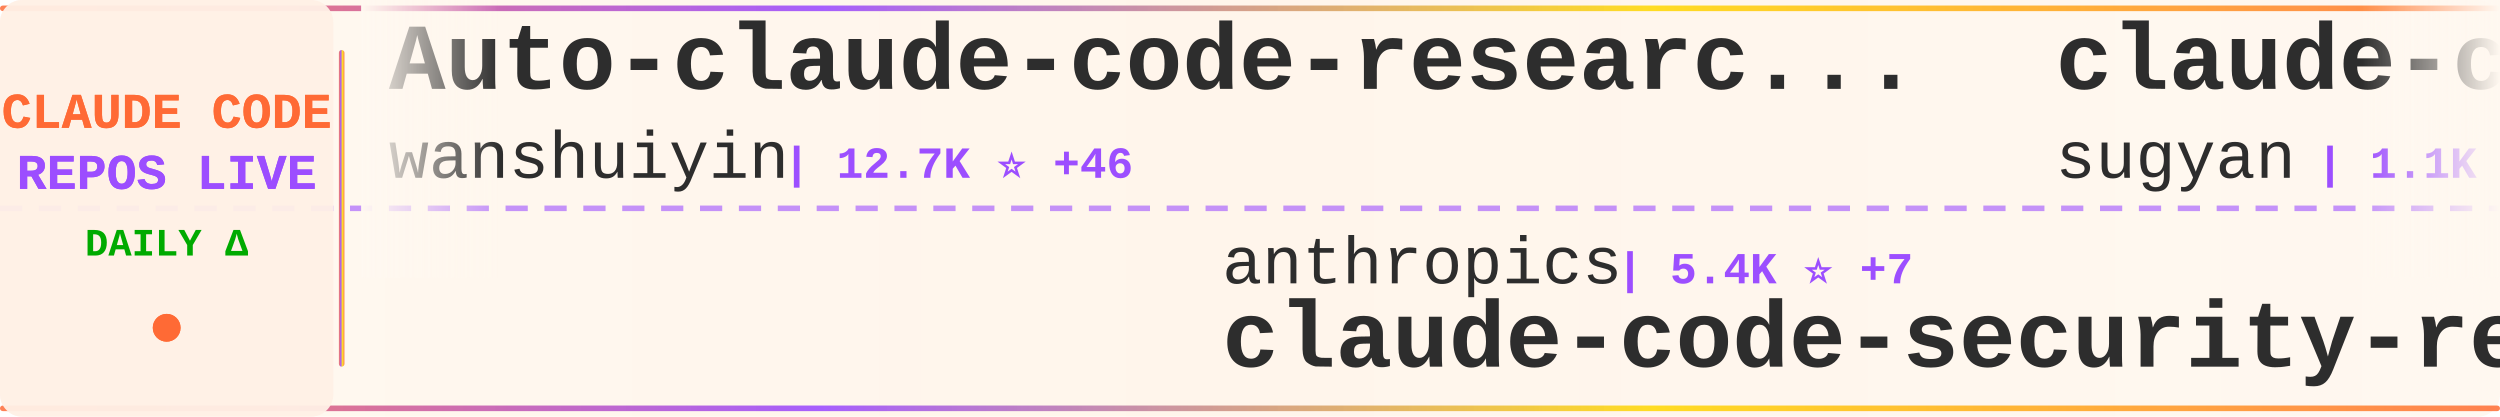
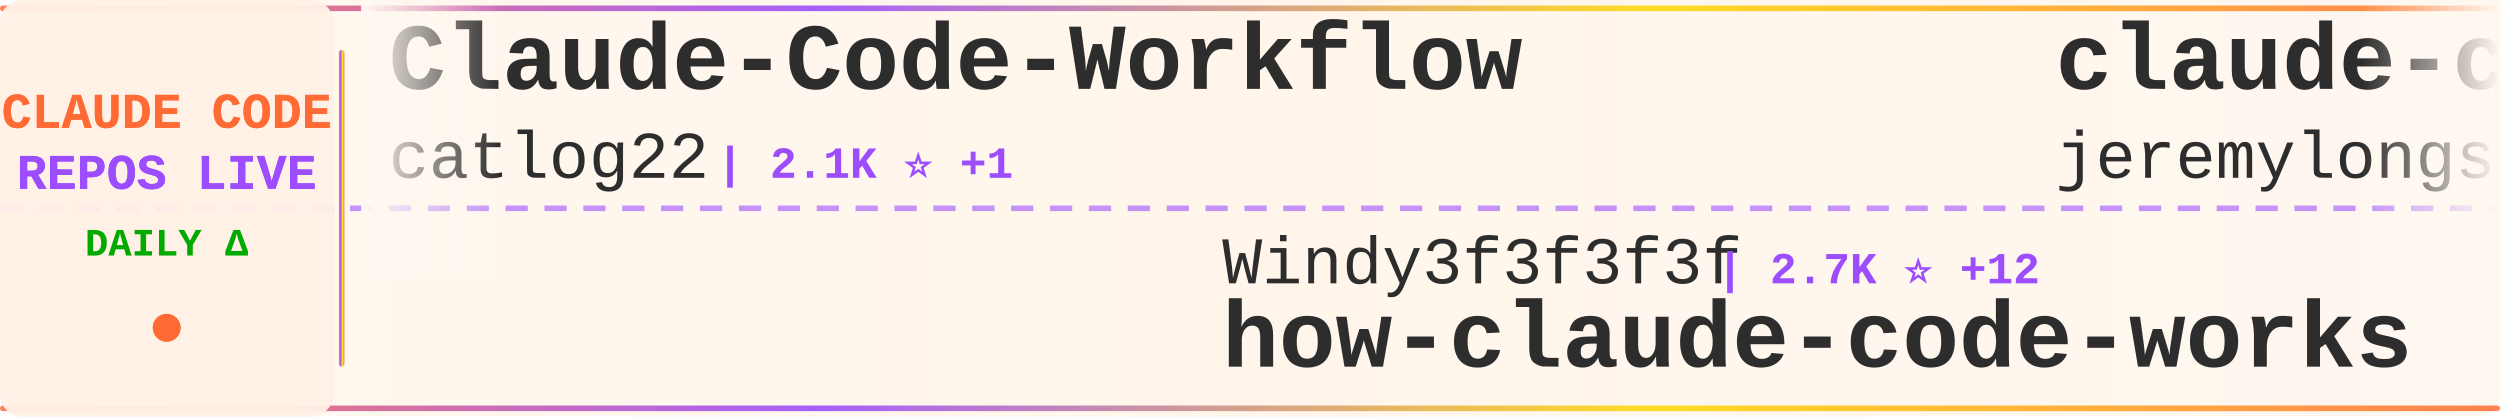
<svg xmlns="http://www.w3.org/2000/svg" width="900" height="150">
  <defs>
    <linearGradient id="tickerBg" x1="0%" y1="0%" x2="100%" y2="0%">
      <stop offset="0%" style="stop-color:#fff8f0;stop-opacity:0.98" />
      <stop offset="50%" style="stop-color:#fff5eb;stop-opacity:1" />
      <stop offset="100%" style="stop-color:#fff8f0;stop-opacity:0.98" />
    </linearGradient>
    <linearGradient id="borderGrad" x1="0%" y1="0%" x2="100%" y2="0%">
      <stop offset="0%" style="stop-color:#FF6B35;stop-opacity:0.85">
        <animate attributeName="stop-opacity" values="0.85;1;0.85" dur="2s" repeatCount="indefinite" />
      </stop>
      <stop offset="33%" style="stop-color:#9C4EFF;stop-opacity:0.9">
        <animate attributeName="stop-opacity" values="0.9;1;0.9" dur="2.2s" repeatCount="indefinite" />
      </stop>
      <stop offset="66%" style="stop-color:#FFD700;stop-opacity:0.85">
        <animate attributeName="stop-opacity" values="0.85;1;0.85" dur="1.8s" repeatCount="indefinite" />
      </stop>
      <stop offset="100%" style="stop-color:#FF6B35;stop-opacity:0.85">
        <animate attributeName="stop-opacity" values="0.85;1;0.85" dur="2s" repeatCount="indefinite" />
      </stop>
    </linearGradient>
    <filter id="textGlow">
      <feGaussianBlur stdDeviation="0.15" result="coloredBlur" />
      <feMerge>
        <feMergeNode in="coloredBlur" />
        <feMergeNode in="SourceGraphic" />
      </feMerge>
    </filter>
    <filter id="metricGlow">
      <feGaussianBlur stdDeviation="0.2" result="coloredBlur" />
      <feMerge>
        <feMergeNode in="coloredBlur" />
        <feMergeNode in="SourceGraphic" />
      </feMerge>
    </filter>
    <linearGradient id="leftFade" x1="0%" y1="0%" x2="100%" y2="0%">
      <stop offset="0%" style="stop-color:#fff8f0;stop-opacity:1" />
      <stop offset="100%" style="stop-color:#fff8f0;stop-opacity:0" />
    </linearGradient>
    <linearGradient id="rightFade" x1="0%" y1="0%" x2="100%" y2="0%">
      <stop offset="0%" style="stop-color:#fff8f0;stop-opacity:0" />
      <stop offset="100%" style="stop-color:#fff8f0;stop-opacity:1" />
    </linearGradient>
  </defs>
  <rect width="900" height="150" fill="url(#tickerBg)" rx="8" />
  <rect x="0" y="2" width="900" height="2" fill="url(#borderGrad)" rx="1" />
  <rect x="0" y="146" width="900" height="2" fill="url(#borderGrad)" rx="1" />
  <line x1="0" y1="75" x2="900" y2="75" stroke="#9C4EFF" stroke-width="2" stroke-dasharray="8 6" opacity="0.6" />
  <rect x="0" y="0" width="120" height="150" fill="#fff0e6" opacity="0.95" rx="8" />
  <text x="60" y="46" font-family="'Courier New', monospace" font-size="18" font-weight="bold" fill="#FF6B35" text-anchor="middle" filter="url(#textGlow)">
    CLAUDE CODE
  </text>
  <text x="60" y="68" font-family="'Courier New', monospace" font-size="18" font-weight="bold" fill="#9C4EFF" text-anchor="middle" filter="url(#textGlow)">
    REPOS LIVE
  </text>
  <text x="60" y="92" font-family="'Courier New', monospace" font-size="14" font-weight="bold" fill="#00aa00" text-anchor="middle">
    DAILY Δ
  </text>
  <circle cx="60" cy="118" r="5" fill="#FF6B35" filter="url(#metricGlow)">
    <animate attributeName="r" values="4;6;4" dur="1.5s" repeatCount="indefinite" />
    <animate attributeName="opacity" values="0.6;1;0.6" dur="1.5s" repeatCount="indefinite" />
  </circle>
  <rect x="122" y="18" width="2" height="114" fill="url(#borderGrad)" rx="1" />
  <clipPath id="tickerClip">
    <rect x="130" y="0" width="770" height="150" />
  </clipPath>
  <g clip-path="url(#tickerClip)">
    <g id="tickerItems">
      <animateTransform attributeName="transform" attributeType="XML" type="translate" from="0 0" to="-3000 0" dur="54s" repeatCount="indefinite" />
      <g transform="translate(0, 0)">
-         <text x="140" y="32" font-family="'Courier New', monospace" font-size="34" font-weight="bold" fill="#2d2d2d">Auto-claude-code-researc...</text>
-         <text x="140" y="64" font-family="'Courier New', monospace" font-size="24" font-weight="normal" fill="#2d2d2d" opacity="1.0">wanshuiyin</text>
-         <text x="282" y="64" font-family="'Courier New', monospace" font-size="16" font-weight="bold" fill="#9C4EFF"> | 12.7K ⭐ +46</text>
+         <text x="140" y="32" font-family="'Courier New', monospace" font-size="34" font-weight="bold" fill="#2d2d2d">Claude-Code-Workflow</text>
+         <text x="140" y="64" font-family="'Courier New', monospace" font-size="24" font-weight="normal" fill="#2d2d2d" opacity="1.0">catlog22</text>
+         <text x="258" y="64" font-family="'Courier New', monospace" font-size="16" font-weight="bold" fill="#9C4EFF"> | 2.1K ⭐ +1</text>
      </g>
      <g transform="translate(300, 0)">
-         <text x="140" y="102" font-family="'Courier New', monospace" font-size="24" font-weight="normal" fill="#2d2d2d" opacity="1.0">anthropics</text>
-         <text x="282" y="102" font-family="'Courier New', monospace" font-size="16" font-weight="bold" fill="#9C4EFF"> | 5.4K ⭐ +7</text>
-         <text x="140" y="132" font-family="'Courier New', monospace" font-size="34" font-weight="bold" fill="#2d2d2d">claude-code-security-rev...</text>
+         <text x="140" y="102" font-family="'Courier New', monospace" font-size="24" font-weight="normal" fill="#2d2d2d" opacity="1.0">Windy3f3f3f3f</text>
+         <text x="318" y="102" font-family="'Courier New', monospace" font-size="16" font-weight="bold" fill="#9C4EFF"> | 2.7K ⭐ +12</text>
+         <text x="140" y="132" font-family="'Courier New', monospace" font-size="34" font-weight="bold" fill="#2d2d2d">how-claude-code-works</text>
      </g>
      <g transform="translate(600, 0)">
-         <text x="140" y="32" font-family="'Courier New', monospace" font-size="34" font-weight="bold" fill="#2d2d2d">claude-code-webui</text>
-         <text x="140" y="64" font-family="'Courier New', monospace" font-size="24" font-weight="normal" fill="#2d2d2d" opacity="1.0">sugyan</text>
-         <text x="234" y="64" font-family="'Courier New', monospace" font-size="16" font-weight="bold" fill="#9C4EFF"> | 1.1K ⭐ +1</text>
+         <text x="140" y="32" font-family="'Courier New', monospace" font-size="34" font-weight="bold" fill="#2d2d2d">claude-code-plugins-plus...</text>
+         <text x="140" y="64" font-family="'Courier New', monospace" font-size="24" font-weight="normal" fill="#2d2d2d" opacity="1.0">jeremylongshore</text>
+         <text x="342" y="64" font-family="'Courier New', monospace" font-size="16" font-weight="bold" fill="#9C4EFF"> | 2.4K ⭐ +5</text>
      </g>
      <g transform="translate(900, 0)">
-         <text x="140" y="102" font-family="'Courier New', monospace" font-size="24" font-weight="normal" fill="#2d2d2d" opacity="1.0">rohitg00</text>
-         <text x="258" y="102" font-family="'Courier New', monospace" font-size="16" font-weight="bold" fill="#9C4EFF"> | 2.2K ⭐ +6</text>
-         <text x="140" y="132" font-family="'Courier New', monospace" font-size="34" font-weight="bold" fill="#2d2d2d">awesome-claude-code-tool...</text>
-       </g>
-       <g transform="translate(1200, 0)">
-         <text x="140" y="32" font-family="'Courier New', monospace" font-size="34" font-weight="bold" fill="#2d2d2d">Claude-Code</text>
-         <text x="140" y="64" font-family="'Courier New', monospace" font-size="24" font-weight="normal" fill="#2d2d2d" opacity="1.0">pengchengneo</text>
-         <text x="306" y="64" font-family="'Courier New', monospace" font-size="16" font-weight="bold" fill="#9C4EFF"> | 1.6K ⭐ +6</text>
-       </g>
-       <g transform="translate(1500, 0)">
        <text x="140" y="102" font-family="'Courier New', monospace" font-size="24" font-weight="normal" fill="#2d2d2d" opacity="1.0">OrcaWhisper</text>
        <text x="294" y="102" font-family="'Courier New', monospace" font-size="16" font-weight="bold" fill="#9C4EFF"> | 79 ⭐</text>
        <text x="140" y="132" font-family="'Courier New', monospace" font-size="34" font-weight="bold" fill="#2d2d2d">Claude-Code</text>
      </g>
+       <g transform="translate(1200, 0)">
+         <text x="140" y="32" font-family="'Courier New', monospace" font-size="34" font-weight="bold" fill="#2d2d2d">claude-code-hooks-master...</text>
+         <text x="140" y="64" font-family="'Courier New', monospace" font-size="24" font-weight="normal" fill="#2d2d2d" opacity="1.0">disler</text>
+         <text x="234" y="64" font-family="'Courier New', monospace" font-size="16" font-weight="bold" fill="#9C4EFF"> | 3.8K ⭐ +1</text>
+       </g>
+       <g transform="translate(1500, 0)">
+         <text x="140" y="102" font-family="'Courier New', monospace" font-size="24" font-weight="normal" fill="#2d2d2d" opacity="1.0">anthropics</text>
+         <text x="282" y="102" font-family="'Courier New', monospace" font-size="16" font-weight="bold" fill="#9C4EFF"> | 8.1K ⭐ +10</text>
+         <text x="140" y="132" font-family="'Courier New', monospace" font-size="34" font-weight="bold" fill="#2d2d2d">claude-code-action</text>
+       </g>
      <g transform="translate(1800, 0)">
-         <text x="140" y="32" font-family="'Courier New', monospace" font-size="34" font-weight="bold" fill="#2d2d2d">Claude-Code-Usage-Monito...</text>
-         <text x="140" y="64" font-family="'Courier New', monospace" font-size="24" font-weight="normal" fill="#2d2d2d" opacity="1.0">Maciek-roboblog</text>
-         <text x="342" y="64" font-family="'Courier New', monospace" font-size="16" font-weight="bold" fill="#9C4EFF"> | 8.3K ⭐ +6</text>
+         <text x="140" y="32" font-family="'Courier New', monospace" font-size="34" font-weight="bold" fill="#2d2d2d">claude-code-harness</text>
+         <text x="140" y="64" font-family="'Courier New', monospace" font-size="24" font-weight="normal" fill="#2d2d2d" opacity="1.0">Chachamaru127</text>
+         <text x="318" y="64" font-family="'Courier New', monospace" font-size="16" font-weight="bold" fill="#9C4EFF"> | 2.9K ⭐ +4</text>
      </g>
      <g transform="translate(2100, 0)">
-         <text x="140" y="102" font-family="'Courier New', monospace" font-size="24" font-weight="normal" fill="#2d2d2d" opacity="1.0">carlvellotti</text>
-         <text x="306" y="102" font-family="'Courier New', monospace" font-size="16" font-weight="bold" fill="#9C4EFF"> | 2.1K ⭐</text>
-         <text x="140" y="132" font-family="'Courier New', monospace" font-size="34" font-weight="bold" fill="#2d2d2d">claude-code-pm-course</text>
+         <text x="140" y="102" font-family="'Courier New', monospace" font-size="24" font-weight="normal" fill="#2d2d2d" opacity="1.0">shareAI-lab</text>
+         <text x="294" y="102" font-family="'Courier New', monospace" font-size="16" font-weight="bold" fill="#9C4EFF"> | 68.5K ⭐ +147</text>
+         <text x="140" y="132" font-family="'Courier New', monospace" font-size="34" font-weight="bold" fill="#2d2d2d">learn-claude-code</text>
      </g>
      <g transform="translate(2400, 0)">
-         <text x="140" y="32" font-family="'Courier New', monospace" font-size="34" font-weight="bold" fill="#2d2d2d">claude-code-guide</text>
-         <text x="140" y="64" font-family="'Courier New', monospace" font-size="24" font-weight="normal" fill="#2d2d2d" opacity="1.0">Cranot</text>
-         <text x="234" y="64" font-family="'Courier New', monospace" font-size="16" font-weight="bold" fill="#9C4EFF"> | 2.8K ⭐</text>
+         <text x="140" y="32" font-family="'Courier New', monospace" font-size="34" font-weight="bold" fill="#2d2d2d">claude-code-settings</text>
+         <text x="140" y="64" font-family="'Courier New', monospace" font-size="24" font-weight="normal" fill="#2d2d2d" opacity="1.0">feiskyer</text>
+         <text x="258" y="64" font-family="'Courier New', monospace" font-size="16" font-weight="bold" fill="#9C4EFF"> | 1.6K ⭐ +2</text>
      </g>
      <g transform="translate(2700, 0)">
-         <text x="140" y="102" font-family="'Courier New', monospace" font-size="24" font-weight="normal" fill="#2d2d2d" opacity="1.0">ding113</text>
-         <text x="246" y="102" font-family="'Courier New', monospace" font-size="16" font-weight="bold" fill="#9C4EFF"> | 3.2K ⭐ +6</text>
-         <text x="140" y="132" font-family="'Courier New', monospace" font-size="34" font-weight="bold" fill="#2d2d2d">claude-code-hub</text>
+         <text x="140" y="102" font-family="'Courier New', monospace" font-size="24" font-weight="normal" fill="#2d2d2d" opacity="1.0">liuup</text>
+         <text x="222" y="102" font-family="'Courier New', monospace" font-size="16" font-weight="bold" fill="#9C4EFF"> | 3.3K ⭐ +12</text>
+         <text x="140" y="132" font-family="'Courier New', monospace" font-size="34" font-weight="bold" fill="#2d2d2d">claude-code-analysis</text>
      </g>
      <g transform="translate(3000, 0)">
-         <text x="140" y="32" font-family="'Courier New', monospace" font-size="34" font-weight="bold" fill="#2d2d2d">Auto-claude-code-researc...</text>
-         <text x="140" y="64" font-family="'Courier New', monospace" font-size="24" font-weight="normal" fill="#2d2d2d" opacity="1.0">wanshuiyin</text>
-         <text x="282" y="64" font-family="'Courier New', monospace" font-size="16" font-weight="bold" fill="#9C4EFF"> | 12.7K ⭐ +46</text>
+         <text x="140" y="32" font-family="'Courier New', monospace" font-size="34" font-weight="bold" fill="#2d2d2d">Claude-Code-Workflow</text>
+         <text x="140" y="64" font-family="'Courier New', monospace" font-size="24" font-weight="normal" fill="#2d2d2d" opacity="1.0">catlog22</text>
+         <text x="258" y="64" font-family="'Courier New', monospace" font-size="16" font-weight="bold" fill="#9C4EFF"> | 2.1K ⭐ +1</text>
      </g>
      <g transform="translate(3300, 0)">
-         <text x="140" y="102" font-family="'Courier New', monospace" font-size="24" font-weight="normal" fill="#2d2d2d" opacity="1.0">anthropics</text>
-         <text x="282" y="102" font-family="'Courier New', monospace" font-size="16" font-weight="bold" fill="#9C4EFF"> | 5.4K ⭐ +7</text>
-         <text x="140" y="132" font-family="'Courier New', monospace" font-size="34" font-weight="bold" fill="#2d2d2d">claude-code-security-rev...</text>
+         <text x="140" y="102" font-family="'Courier New', monospace" font-size="24" font-weight="normal" fill="#2d2d2d" opacity="1.0">Windy3f3f3f3f</text>
+         <text x="318" y="102" font-family="'Courier New', monospace" font-size="16" font-weight="bold" fill="#9C4EFF"> | 2.7K ⭐ +12</text>
+         <text x="140" y="132" font-family="'Courier New', monospace" font-size="34" font-weight="bold" fill="#2d2d2d">how-claude-code-works</text>
      </g>
      <g transform="translate(3600, 0)">
-         <text x="140" y="32" font-family="'Courier New', monospace" font-size="34" font-weight="bold" fill="#2d2d2d">claude-code-webui</text>
-         <text x="140" y="64" font-family="'Courier New', monospace" font-size="24" font-weight="normal" fill="#2d2d2d" opacity="1.0">sugyan</text>
-         <text x="234" y="64" font-family="'Courier New', monospace" font-size="16" font-weight="bold" fill="#9C4EFF"> | 1.1K ⭐ +1</text>
+         <text x="140" y="32" font-family="'Courier New', monospace" font-size="34" font-weight="bold" fill="#2d2d2d">claude-code-plugins-plus...</text>
+         <text x="140" y="64" font-family="'Courier New', monospace" font-size="24" font-weight="normal" fill="#2d2d2d" opacity="1.0">jeremylongshore</text>
+         <text x="342" y="64" font-family="'Courier New', monospace" font-size="16" font-weight="bold" fill="#9C4EFF"> | 2.4K ⭐ +5</text>
      </g>
      <g transform="translate(3900, 0)">
-         <text x="140" y="102" font-family="'Courier New', monospace" font-size="24" font-weight="normal" fill="#2d2d2d" opacity="1.0">rohitg00</text>
-         <text x="258" y="102" font-family="'Courier New', monospace" font-size="16" font-weight="bold" fill="#9C4EFF"> | 2.2K ⭐ +6</text>
-         <text x="140" y="132" font-family="'Courier New', monospace" font-size="34" font-weight="bold" fill="#2d2d2d">awesome-claude-code-tool...</text>
+         <text x="140" y="102" font-family="'Courier New', monospace" font-size="24" font-weight="normal" fill="#2d2d2d" opacity="1.0">OrcaWhisper</text>
+         <text x="294" y="102" font-family="'Courier New', monospace" font-size="16" font-weight="bold" fill="#9C4EFF"> | 79 ⭐</text>
+         <text x="140" y="132" font-family="'Courier New', monospace" font-size="34" font-weight="bold" fill="#2d2d2d">Claude-Code</text>
      </g>
    </g>
  </g>
  <rect x="130" y="0" width="50" height="100" fill="url(#leftFade)" />
  <rect x="850" y="0" width="50" height="100" fill="url(#rightFade)" />
</svg>
